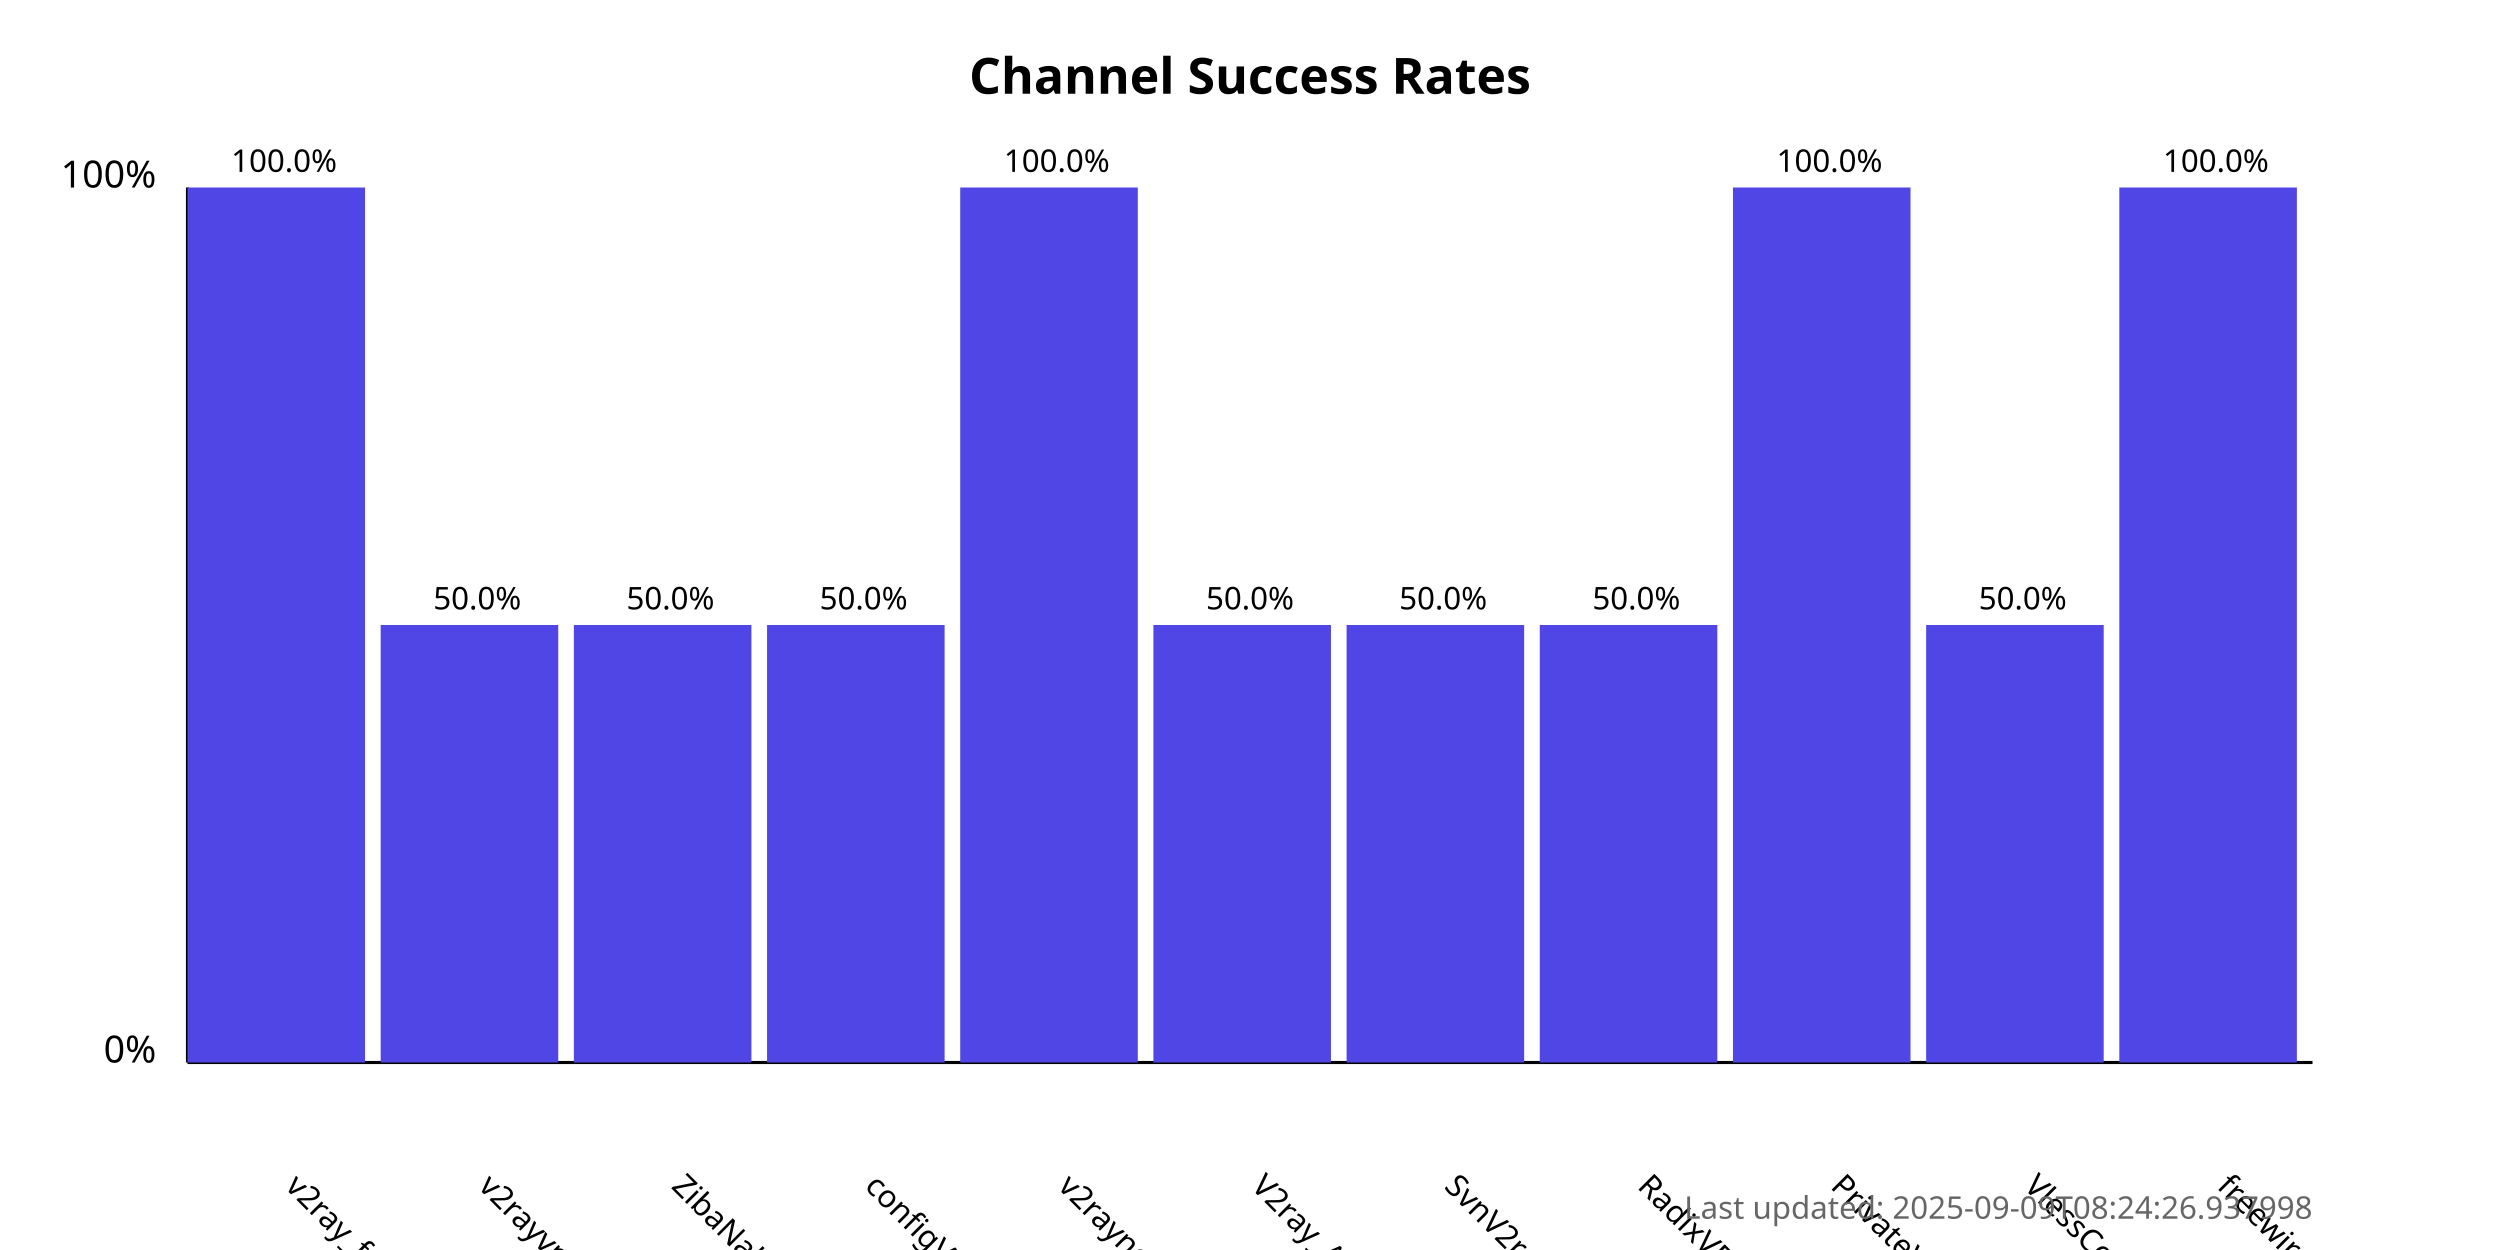
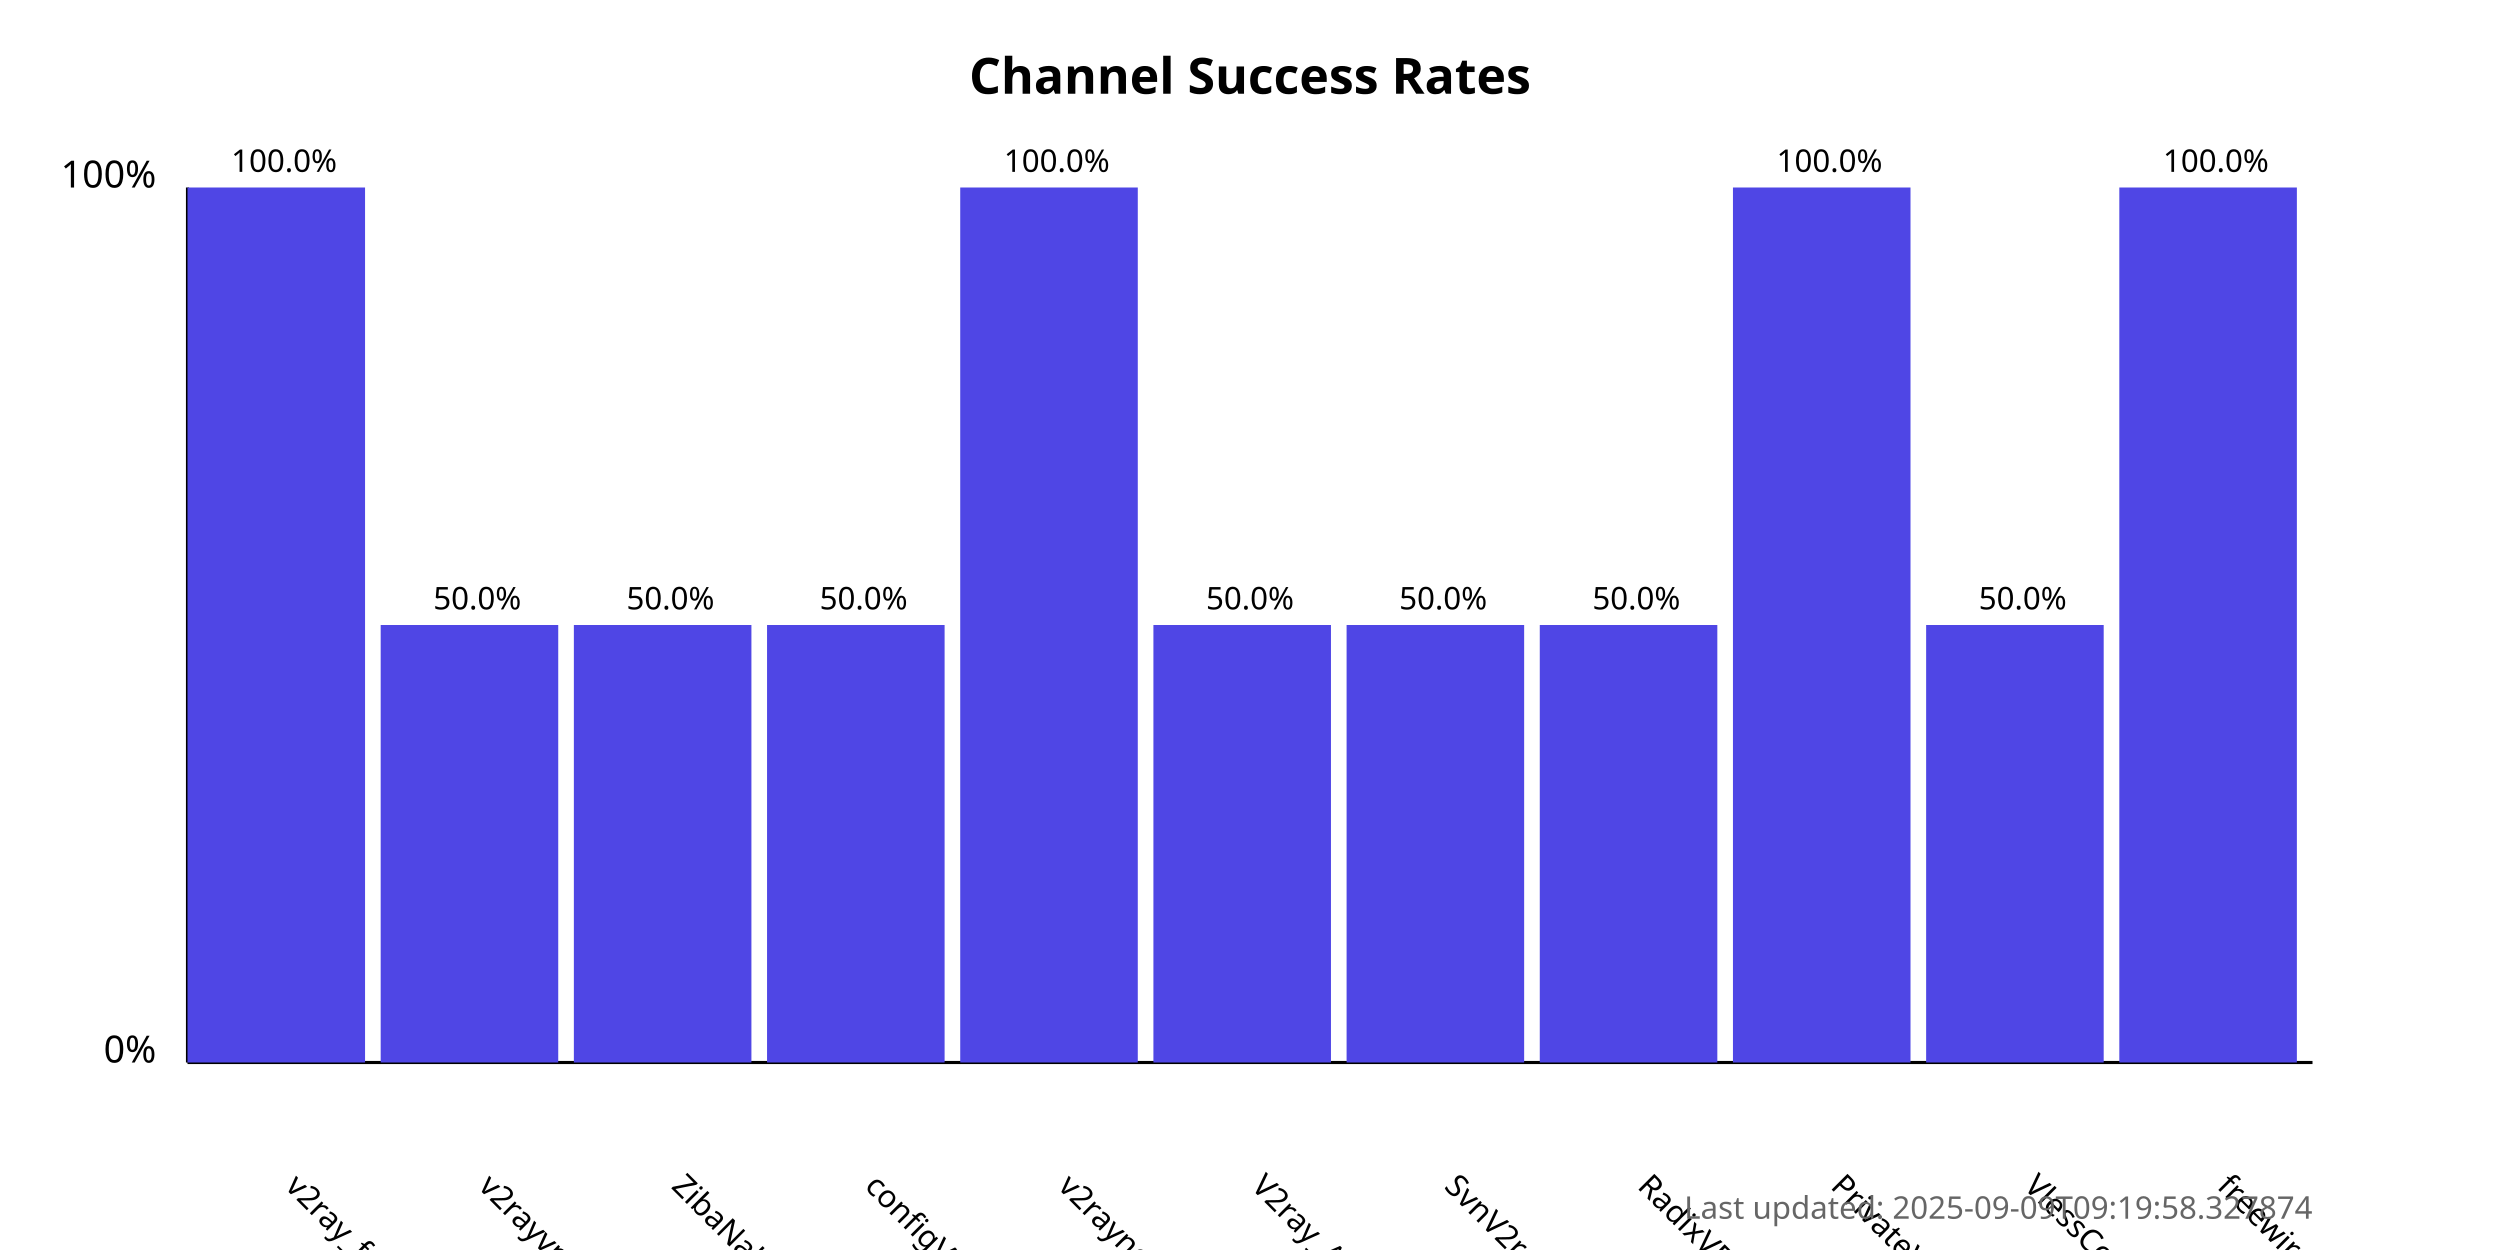
<svg xmlns="http://www.w3.org/2000/svg" width="800" height="400">
  <style>
            .chart-title { font: bold 16px sans-serif; }
            .axis-label { font: 12px sans-serif; }
            .tick-label { font: 10px sans-serif; }
            .bar { fill: #4f46e5; }
            .bar:hover { fill: #6366f1; }
            .timestamp { font: 10px sans-serif; fill: #666; }
        </style>
  <text x="400.0" y="30" text-anchor="middle" class="chart-title">
            Channel Success Rates
        </text>
  <line x1="60" y1="340" x2="60" y2="60" stroke="black" stroke-width="1" />
  <line x1="60" y1="340" x2="740" y2="340" stroke="black" stroke-width="1" />
  <text x="50" y="340" text-anchor="end" class="axis-label">0%</text>
  <text x="50" y="60" text-anchor="end" class="axis-label">100%</text>
  <g>
    <rect x="60" y="60.0" width="56.818" height="280.0" class="bar" />
    <text x="90.909" y="380" transform="rotate(45, 90.90909, 380)" text-anchor="start" class="tick-label">
                v2ray_free_conf
            </text>
    <text x="90.909" y="55.0" text-anchor="middle" class="tick-label">
                100.0%
            </text>
  </g>
  <g>
    <rect x="121.818" y="200.0" width="56.818" height="140.0" class="bar" />
    <text x="152.727" y="380" transform="rotate(45, 152.7273, 380)" text-anchor="start" class="tick-label">
                v2rayvpno
            </text>
    <text x="152.727" y="195.0" text-anchor="middle" class="tick-label">
                50.0%
            </text>
  </g>
  <g>
    <rect x="183.636" y="200.0" width="56.818" height="140.0" class="bar" />
    <text x="214.545" y="380" transform="rotate(45, 214.5455, 380)" text-anchor="start" class="tick-label">
                ZibaNabz
            </text>
    <text x="214.545" y="195.0" text-anchor="middle" class="tick-label">
                50.0%
            </text>
  </g>
  <g>
    <rect x="245.455" y="200.0" width="56.818" height="140.0" class="bar" />
    <text x="276.364" y="380" transform="rotate(45, 276.3636, 380)" text-anchor="start" class="tick-label">
                configV2rayForFree
            </text>
    <text x="276.364" y="195.0" text-anchor="middle" class="tick-label">
                50.0%
            </text>
  </g>
  <g>
    <rect x="307.273" y="60.0" width="56.818" height="280.0" class="bar" />
    <text x="338.182" y="380" transform="rotate(45, 338.1818, 380)" text-anchor="start" class="tick-label">
                v2rayngvpn
            </text>
    <text x="338.182" y="55.0" text-anchor="middle" class="tick-label">
                100.0%
            </text>
  </g>
  <g>
    <rect x="369.091" y="200.0" width="56.818" height="140.0" class="bar" />
    <text x="400.0" y="380" transform="rotate(45, 400.0, 380)" text-anchor="start" class="tick-label">
                V2ray_Alpha
            </text>
    <text x="400.0" y="195.0" text-anchor="middle" class="tick-label">
                50.0%
            </text>
  </g>
  <g>
    <rect x="430.909" y="200.0" width="56.818" height="140.0" class="bar" />
    <text x="461.818" y="380" transform="rotate(45, 461.8182, 380)" text-anchor="start" class="tick-label">
                SvnV2ray
            </text>
    <text x="461.818" y="195.0" text-anchor="middle" class="tick-label">
                50.0%
            </text>
  </g>
  <g>
    <rect x="492.727" y="200.0" width="56.818" height="140.0" class="bar" />
    <text x="523.636" y="380" transform="rotate(45, 523.6364, 380)" text-anchor="start" class="tick-label">
                RadixVPN
            </text>
    <text x="523.636" y="195.0" text-anchor="middle" class="tick-label">
                50.0%
            </text>
  </g>
  <g>
    <rect x="554.545" y="60.0" width="56.818" height="280.0" class="bar" />
    <text x="585.455" y="380" transform="rotate(45, 585.4545, 380)" text-anchor="start" class="tick-label">
                PrivateVPNs
            </text>
    <text x="585.455" y="55.0" text-anchor="middle" class="tick-label">
                100.0%
            </text>
  </g>
  <g>
    <rect x="616.364" y="200.0" width="56.818" height="140.0" class="bar" />
    <text x="647.273" y="380" transform="rotate(45, 647.2727, 380)" text-anchor="start" class="tick-label">
                VlessConfig
            </text>
    <text x="647.273" y="195.0" text-anchor="middle" class="tick-label">
                50.0%
            </text>
  </g>
  <g>
    <rect x="678.182" y="60.0" width="56.818" height="280.0" class="bar" />
    <text x="709.091" y="380" transform="rotate(45, 709.0909, 380)" text-anchor="start" class="tick-label">
                freewireguard
            </text>
    <text x="709.091" y="55.0" text-anchor="middle" class="tick-label">
                100.0%
            </text>
  </g>
  <text x="740" y="390" text-anchor="end" class="timestamp">
-             Last updated: 2025-09-09T08:24:26.937998
+             Last updated: 2025-09-09T09:19:58.327874
        </text>
</svg>
